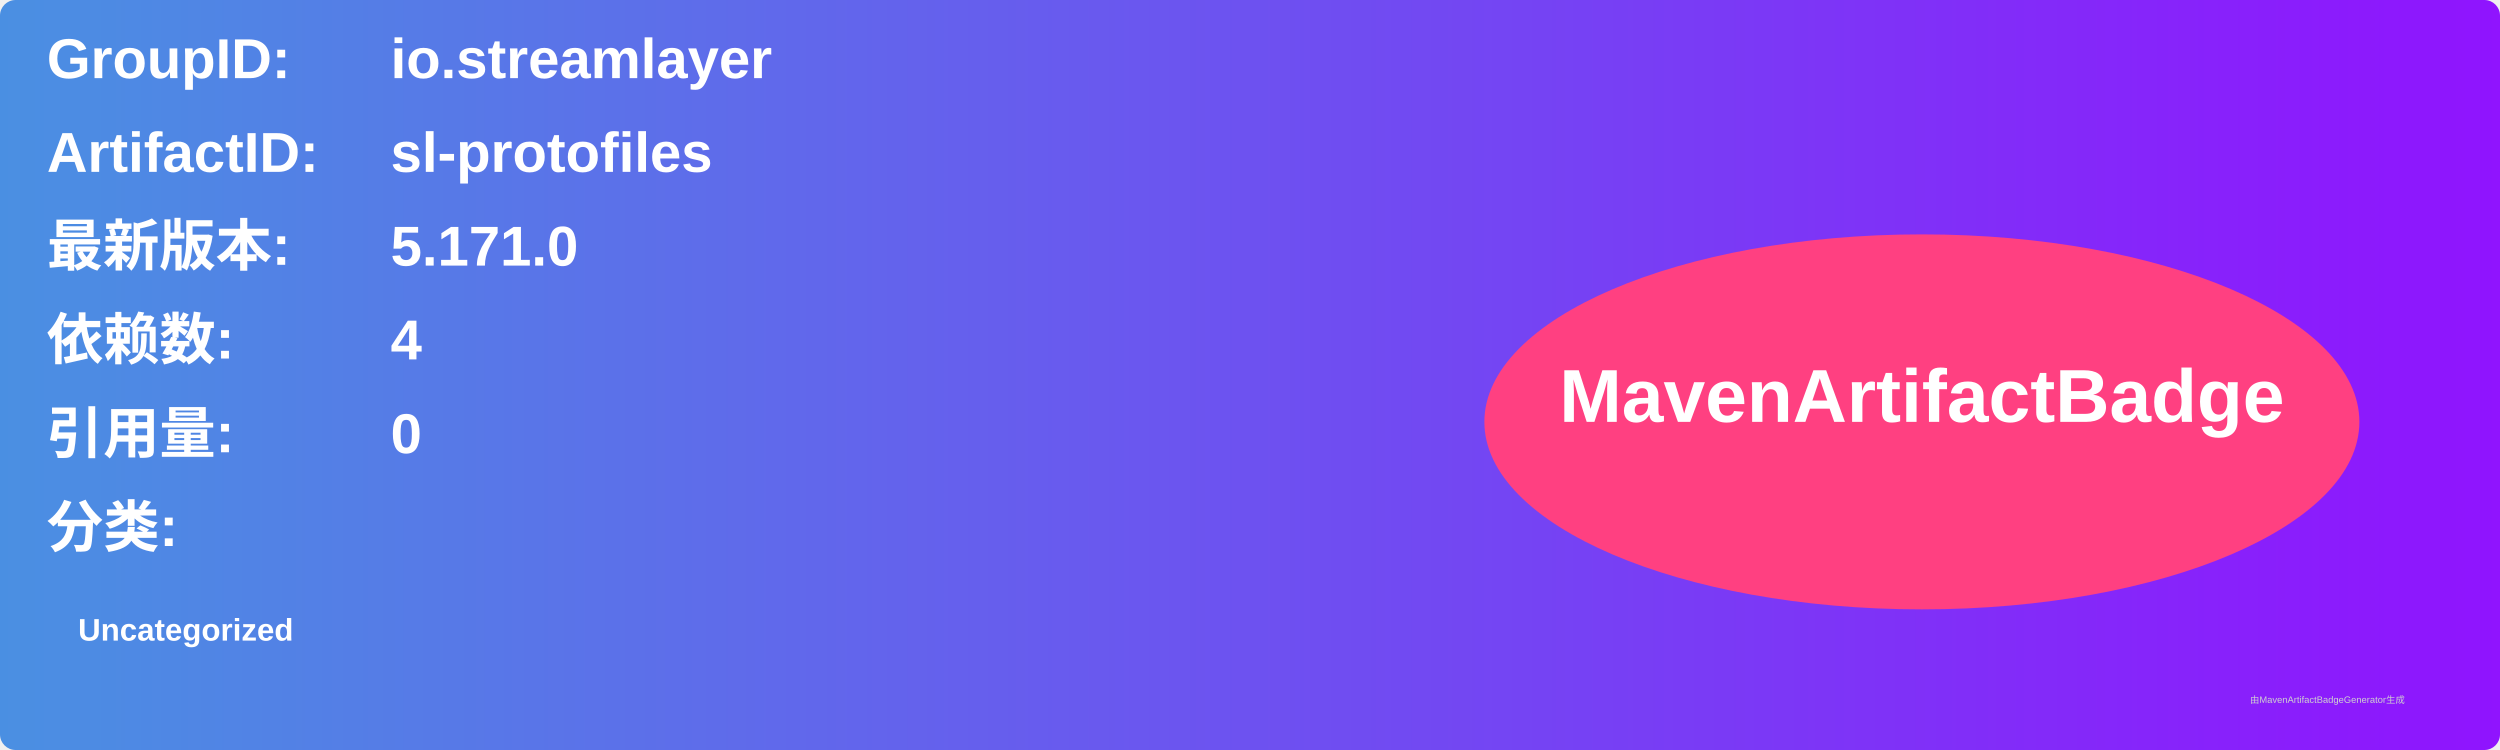
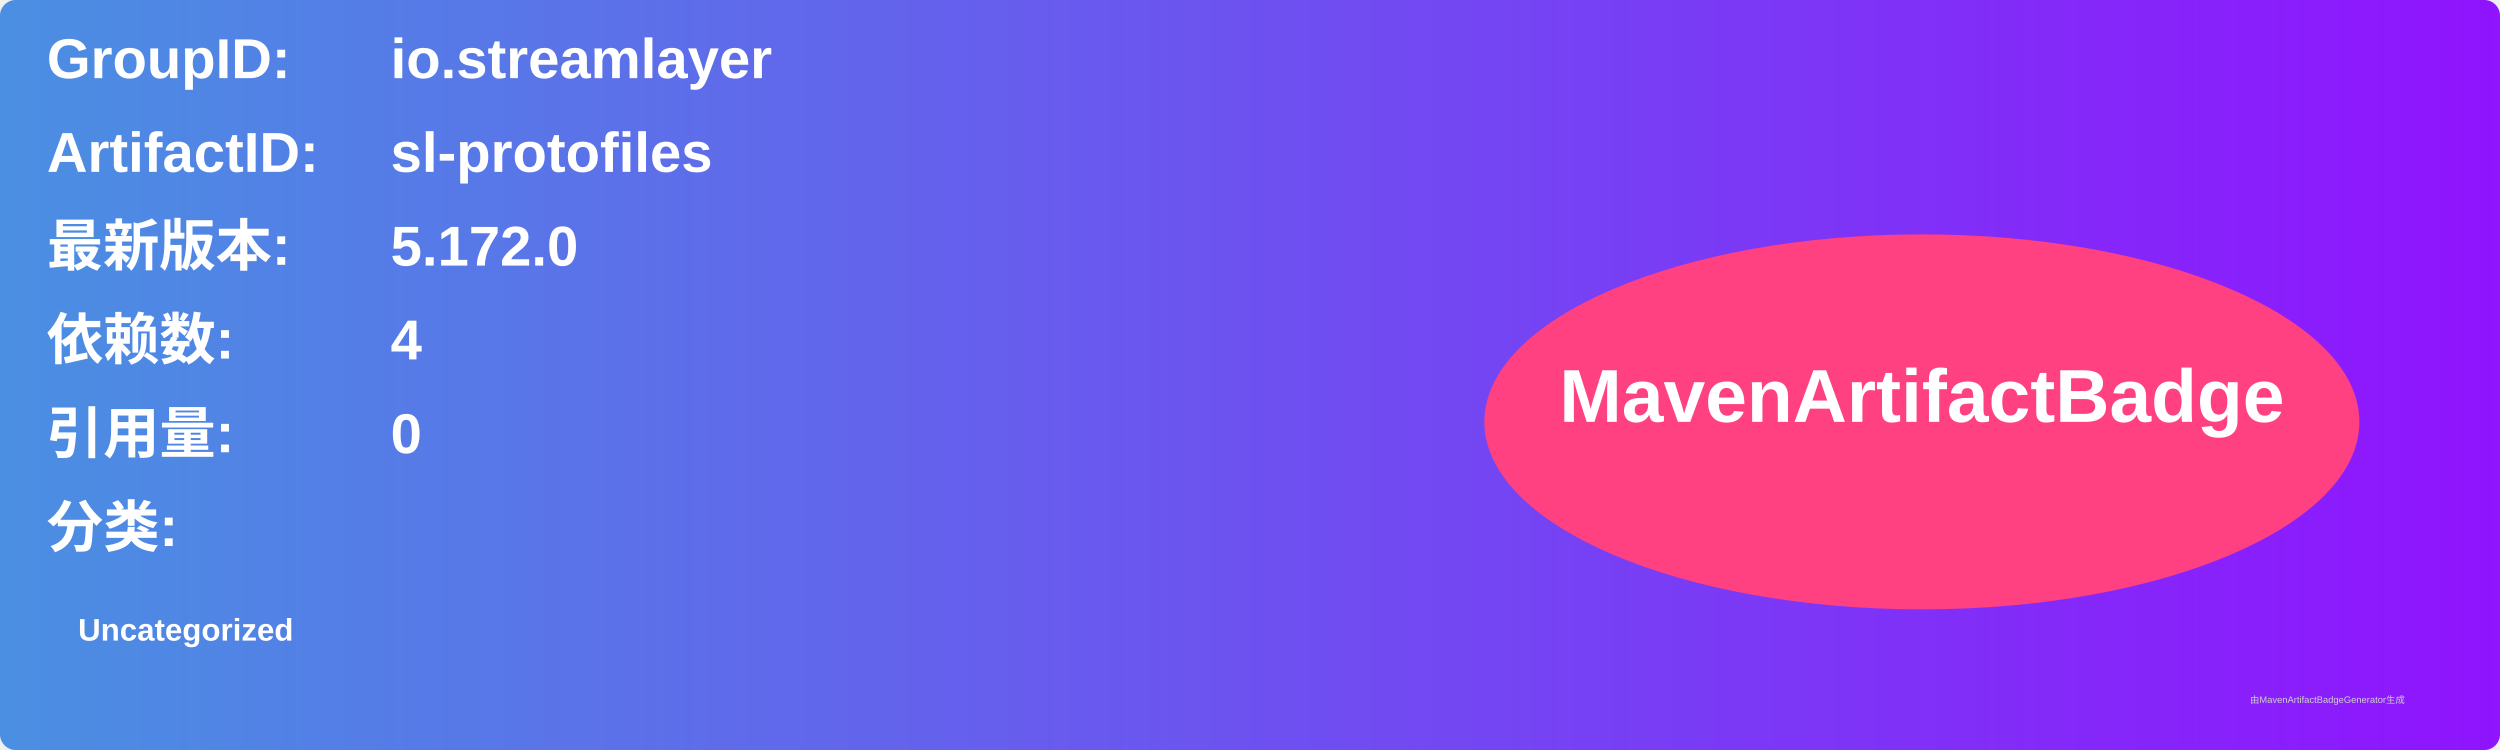
<svg xmlns="http://www.w3.org/2000/svg" width="800" height="240" viewBox="0 0 800 240">
  <linearGradient id="grad" x1="0%" y1="0%" x2="100%" y2="0%">
    <stop offset="0%" stop-color="#4a90e2" />
    <stop offset="100%" stop-color="#9013fe" />
  </linearGradient>
  <rect width="100%" height="100%" rx="5" ry="5" fill="url(#grad)" />
  <g transform="translate(15, 15)">
    <text x="0" y="10" font-family="Arial" font-size="18" fill="white" font-weight="bold" width="260">GroupID:</text>
    <text x="110" y="10" font-family="Arial" font-size="18" fill="white" font-weight="bold" width="460">io.streamlayer</text>
    <text x="0" y="40" font-family="Arial" font-size="18" fill="white" font-weight="bold" width="260">ArtifactID:</text>
    <text x="110" y="40" font-family="Arial" font-size="18" fill="white" font-weight="bold" width="460">sl-protofiles</text>
    <text x="0" y="70" font-family="Arial" font-size="18" fill="white" font-weight="bold">最新版本:</text>
    <text x="110" y="70" font-family="Arial" font-size="18" fill="white" font-weight="bold">
-       <tspan font-weight="bold">5.171.0</tspan>
+       <tspan font-weight="bold">5.172.0</tspan>
    </text>
    <text x="0" y="100" font-family="Arial" font-size="18" fill="white" font-weight="bold">依赖数: </text>
    <text x="110" y="100" font-family="Arial" font-size="18" fill="white">
      <tspan font-weight="bold">4</tspan>
    </text>
    <text x="0" y="130" font-family="Arial" font-size="18" fill="white" font-weight="bold">引用量: </text>
    <text x="110" y="130" font-family="Arial" font-size="18" fill="white">
      <tspan font-weight="bold">0</tspan>
    </text>
    <text x="0" y="160" font-family="Arial" font-size="18" fill="white" font-weight="bold">分类:</text>
    <text x="10" y="190" font-family="Arial" font-size="10" fill="white">
      <tspan font-weight="bold">Uncategorized</tspan>
    </text>
    <ellipse cx="600" cy="120" rx="140" ry="60" fill="#ff4081" />
    <text x="600" y="120" text-anchor="middle" font-family="Arial" font-size="24" fill="white" font-weight="bold">MavenArtifactBadge</text>
  </g>
  <text x="720" y="225" font-family="Arial" font-size="3" fill="#d0d0d0">由MavenArtifactBadgeGenerator生成</text>
</svg>
